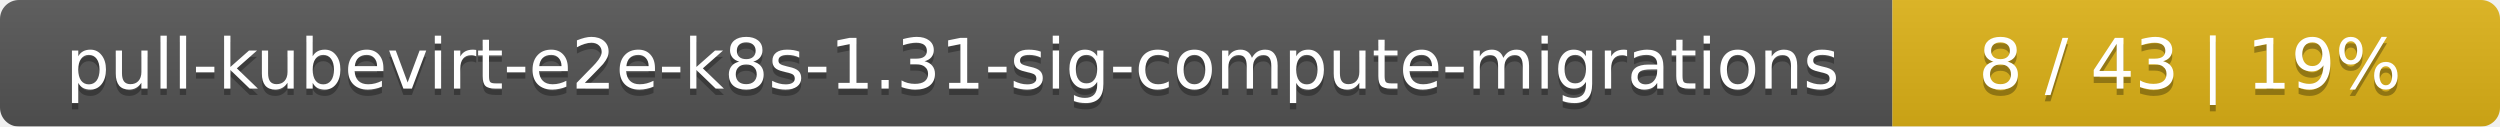
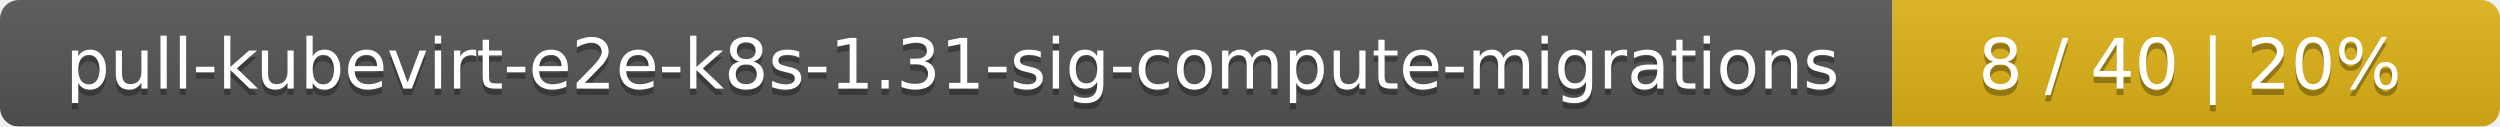
<svg xmlns="http://www.w3.org/2000/svg" width="395" height="20">
  <linearGradient id="smooth" x2="0" y2="100%">
    <stop offset="0" stop-color="#bbb" stop-opacity=".1" />
    <stop offset="1" stop-opacity=".1" />
  </linearGradient>
  <mask id="round">
    <rect width="395" height="20" rx="3" fill="#fff" />
  </mask>
  <g mask="url(#round)">
    <rect width="299" height="20" fill="#555" />
    <rect x="299" width="96" height="20" fill="#dfb317" />
    <rect width="395" height="20" fill="url(#smooth)" />
  </g>
  <g fill="#fff" text-anchor="middle" font-family="DejaVu Sans,Verdana,Geneva,sans-serif" font-size="11">
    <text x="150.5" y="15" fill="#010101" fill-opacity=".3">pull-kubevirt-e2e-k8s-1.31-sig-compute-migrations</text>
    <text x="150.5" y="14">pull-kubevirt-e2e-k8s-1.31-sig-compute-migrations</text>
-     <text x="346" y="15" fill="#010101" fill-opacity=".3">8 / 43    |    19%</text>
-     <text x="346" y="14">8 / 43    |    19%</text>
+     <text x="346" y="15" fill="#010101" fill-opacity=".3">8 / 40    |    20%</text>
+     <text x="346" y="14">8 / 40    |    20%</text>
  </g>
</svg>
